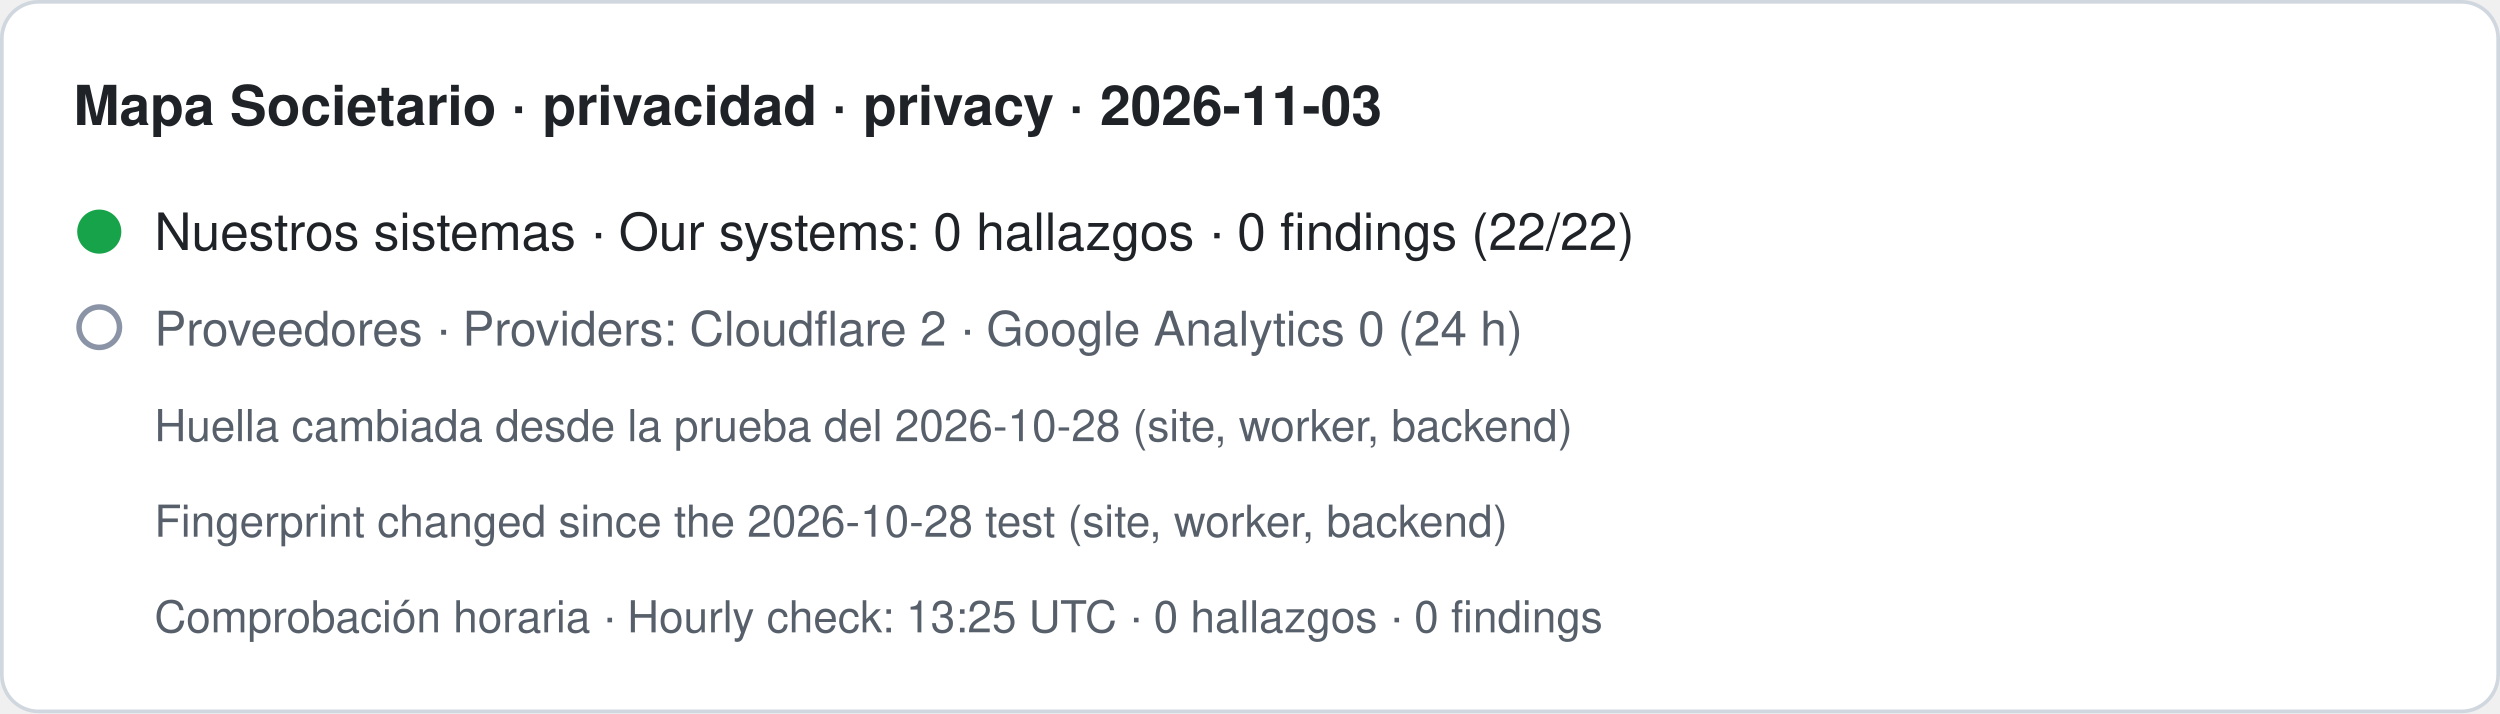
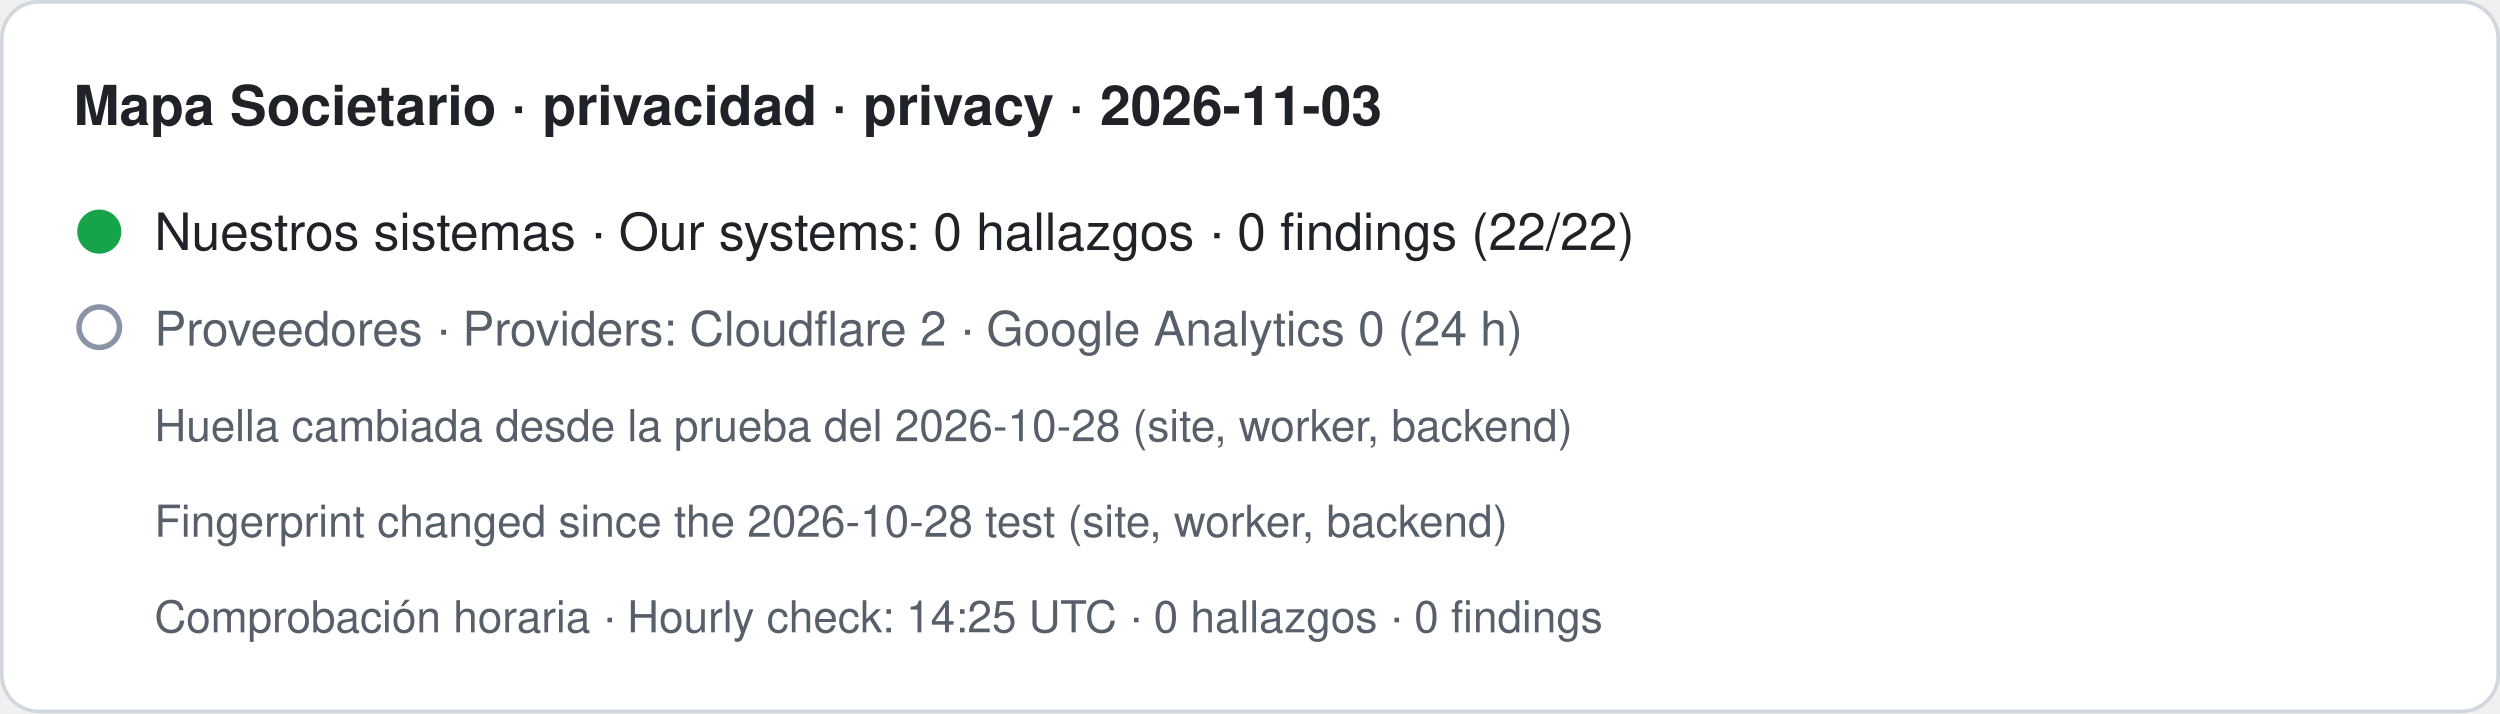
- <svg xmlns="http://www.w3.org/2000/svg" width="680" height="194" viewBox="0 0 680 194" role="img" aria-label="Mapa Societario · privacidad · privacy · 2026-11-03. Nuestros sistemas · Our systems: 0 hallazgos · 0 findings (22/22). Proveedores · Providers: Cloudflare 2 · Google Analytics 0 (24 h). Huella cambiada desde la prueba del 2026-10-28 (site, worker, backend) · Fingerprint changed since the 2026-10-28 test (site, worker, backend). Comprobación horaria · Hourly check: 13:25 UTC · 0 hallazgos · 0 findings">
+ <svg xmlns="http://www.w3.org/2000/svg" width="680" height="194" viewBox="0 0 680 194" role="img" aria-label="Mapa Societario · privacidad · privacy · 2026-11-03. Nuestros sistemas · Our systems: 0 hallazgos · 0 findings (22/22). Proveedores · Providers: Cloudflare 2 · Google Analytics 0 (24 h). Huella cambiada desde la prueba del 2026-10-28 (site, worker, backend) · Fingerprint changed since the 2026-10-28 test (site, worker, backend). Comprobación horaria · Hourly check: 14:25 UTC · 0 hallazgos · 0 findings">
  <rect x="0.5" y="0.5" width="679" height="193" rx="10" fill="#ffffff" stroke="#d0d7de" />
  <text x="20" y="34" font-family="-apple-system,BlinkMacSystemFont,Segoe UI,Helvetica,Arial,sans-serif" font-size="15" font-weight="600" fill="#1f2328">Mapa Societario · privacidad · privacy · 2026-11-03</text>
  <circle cx="27" cy="63" r="6" fill="#16a34a" />
  <text x="42" y="68" font-family="-apple-system,BlinkMacSystemFont,Segoe UI,Helvetica,Arial,sans-serif" font-size="14" fill="#1f2328">Nuestros sistemas · Our systems: 0 hallazgos · 0 findings (22/22)</text>
  <circle cx="27" cy="89" r="5.5" fill="none" stroke="#8a94a6" stroke-width="1.5" />
  <text x="42" y="94" font-family="-apple-system,BlinkMacSystemFont,Segoe UI,Helvetica,Arial,sans-serif" font-size="13" fill="#57606a">Proveedores · Providers: Cloudflare 2 · Google Analytics 0 (24 h)</text>
  <text x="42" y="120" font-family="-apple-system,BlinkMacSystemFont,Segoe UI,Helvetica,Arial,sans-serif" font-size="12" fill="#57606a">Huella cambiada desde la prueba del 2026-10-28 (site, worker, backend)</text>
  <text x="42" y="146" font-family="-apple-system,BlinkMacSystemFont,Segoe UI,Helvetica,Arial,sans-serif" font-size="12" fill="#57606a">Fingerprint changed since the 2026-10-28 test (site, worker, backend)</text>
-   <text x="42" y="172" font-family="-apple-system,BlinkMacSystemFont,Segoe UI,Helvetica,Arial,sans-serif" font-size="12" fill="#57606a">Comprobación horaria · Hourly check: 13:25 UTC · 0 hallazgos · 0 findings</text>
+   <text x="42" y="172" font-family="-apple-system,BlinkMacSystemFont,Segoe UI,Helvetica,Arial,sans-serif" font-size="12" fill="#57606a">Comprobación horaria · Hourly check: 14:25 UTC · 0 hallazgos · 0 findings</text>
</svg>
